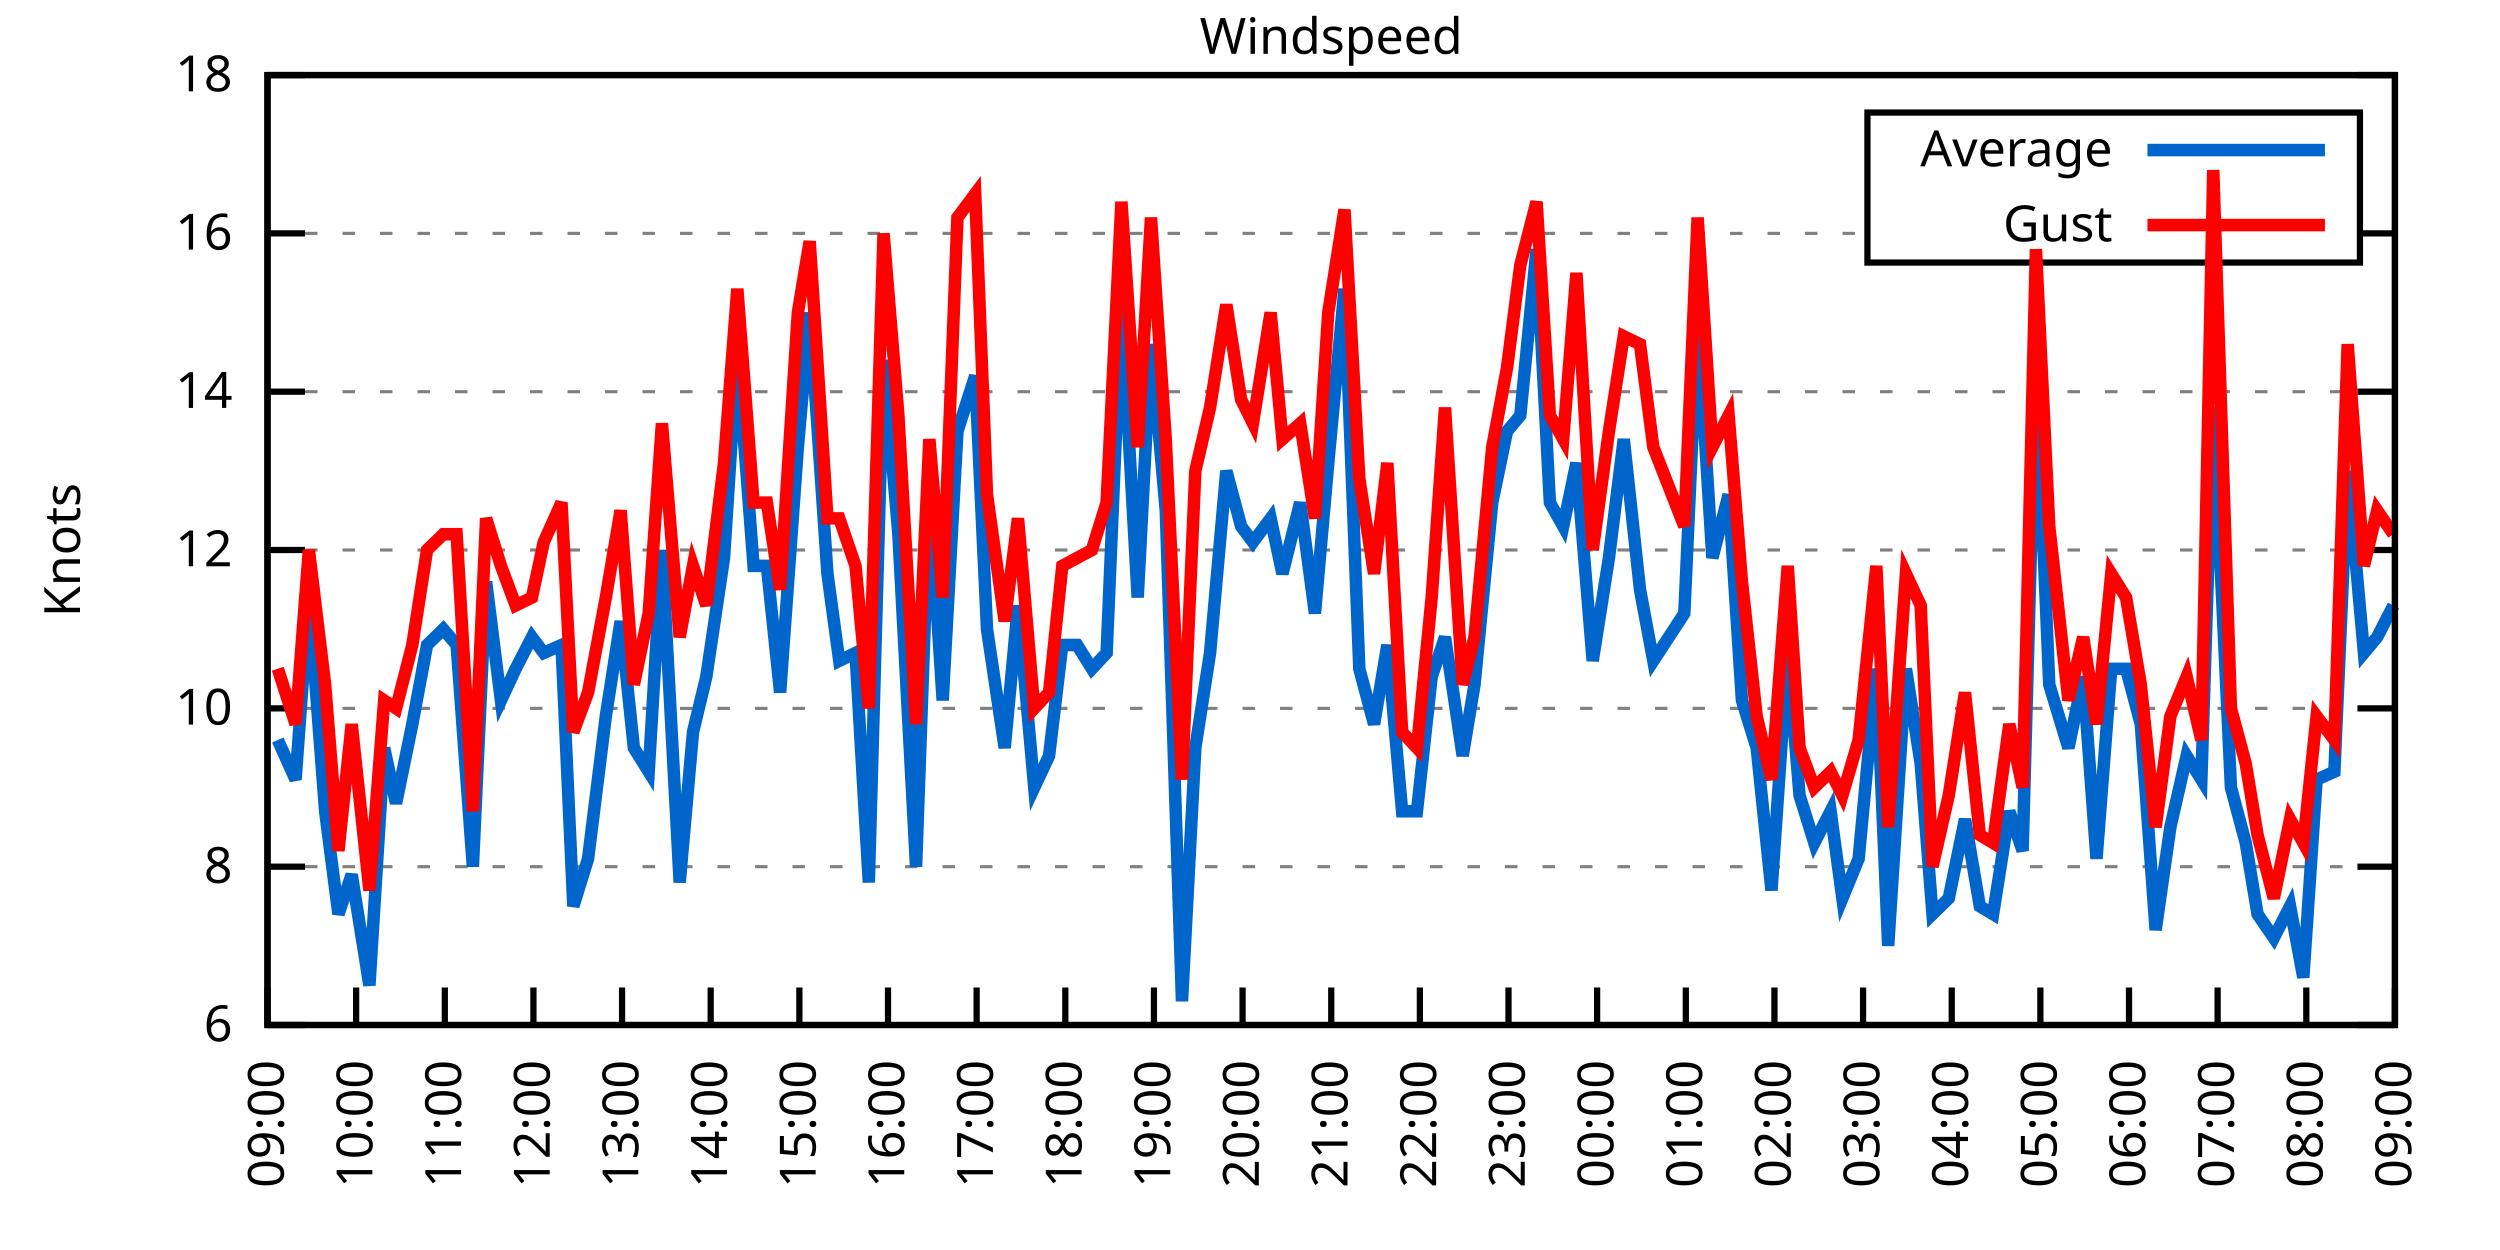
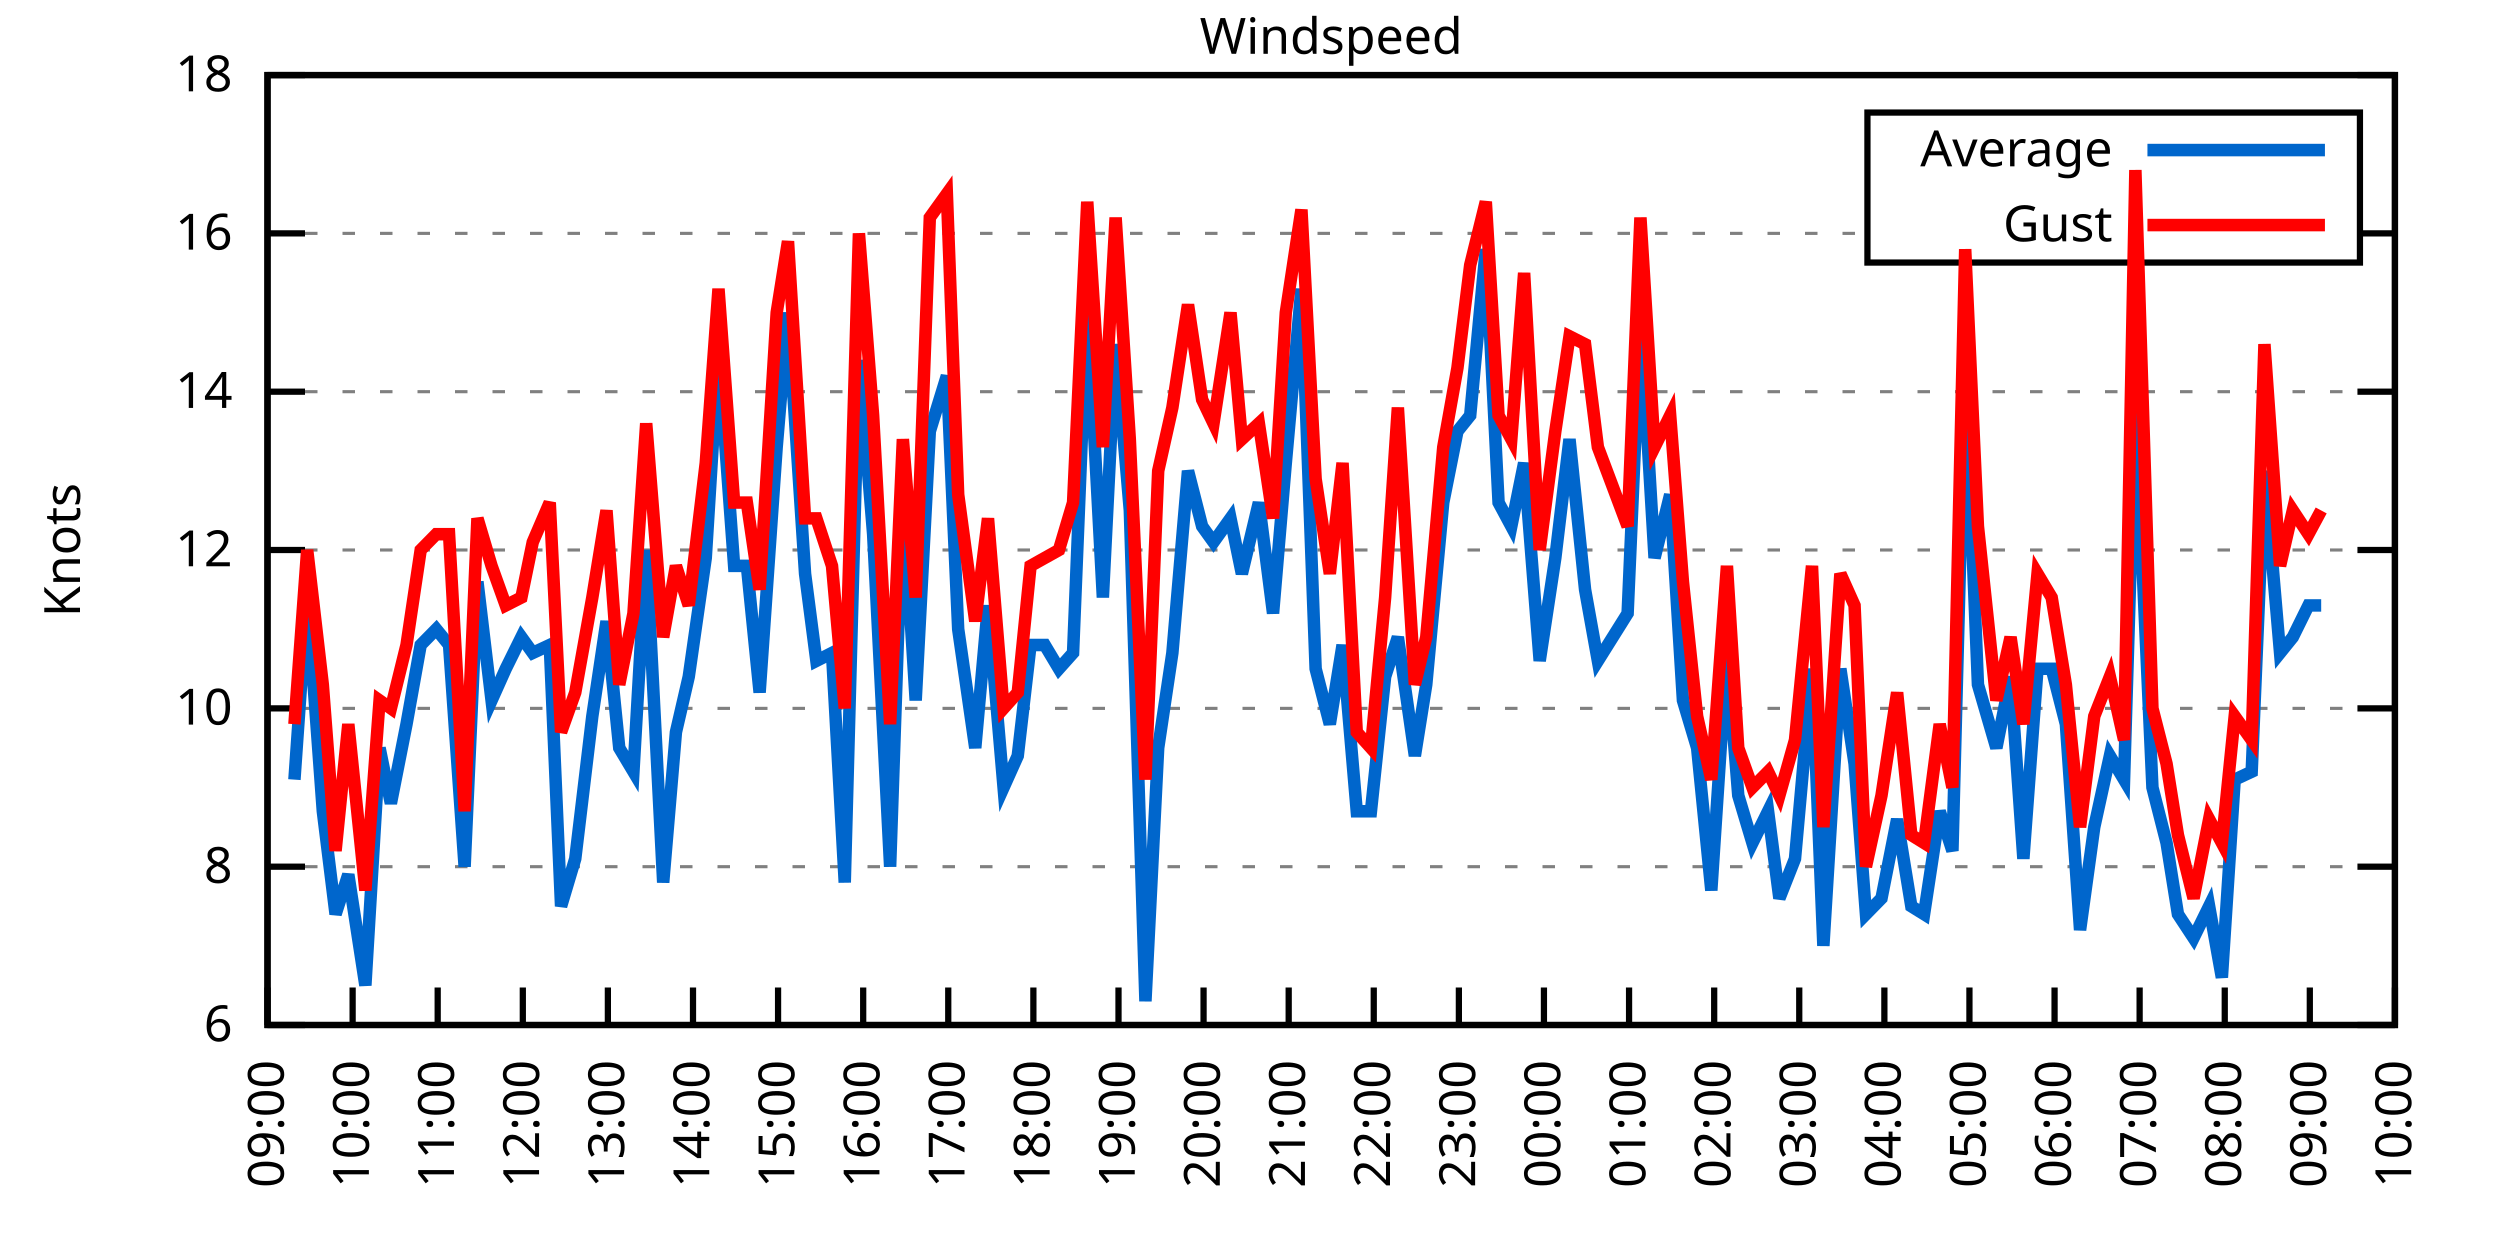
<svg xmlns="http://www.w3.org/2000/svg" xmlns:xlink="http://www.w3.org/1999/xlink" width="400" height="200" viewBox="0 0 400 200">
  <g id="gnuplot_canvas">
    <rect x="0" y="0" width="400" height="200" fill="none" />
    <defs>
      <circle id="gpDot" r="0.5" stroke-width="0.5" stroke="currentColor" />
      <path id="gpPt0" stroke-width="0.333" stroke="currentColor" d="M-1,0 h2 M0,-1 v2" />
      <path id="gpPt1" stroke-width="0.333" stroke="currentColor" d="M-1,-1 L1,1 M1,-1 L-1,1" />
      <path id="gpPt2" stroke-width="0.333" stroke="currentColor" d="M-1,0 L1,0 M0,-1 L0,1 M-1,-1 L1,1 M-1,1 L1,-1" />
      <rect id="gpPt3" stroke-width="0.333" stroke="currentColor" x="-1" y="-1" width="2" height="2" />
      <rect id="gpPt4" stroke-width="0.333" stroke="currentColor" fill="currentColor" x="-1" y="-1" width="2" height="2" />
      <circle id="gpPt5" stroke-width="0.333" stroke="currentColor" cx="0" cy="0" r="1" />
      <use xlink:href="#gpPt5" id="gpPt6" fill="currentColor" stroke="none" />
      <path id="gpPt7" stroke-width="0.333" stroke="currentColor" d="M0,-1.33 L-1.33,0.67 L1.33,0.67 z" />
      <use xlink:href="#gpPt7" id="gpPt8" fill="currentColor" stroke="none" />
      <use xlink:href="#gpPt7" id="gpPt9" stroke="currentColor" transform="rotate(180)" />
      <use xlink:href="#gpPt9" id="gpPt10" fill="currentColor" stroke="none" />
      <use xlink:href="#gpPt3" id="gpPt11" stroke="currentColor" transform="rotate(45)" />
      <use xlink:href="#gpPt11" id="gpPt12" fill="currentColor" stroke="none" />
      <path id="gpPt13" stroke-width="0.333" stroke="currentColor" d="M0,1.330 L1.265,0.411 L0.782,-1.067 L-0.782,-1.076 L-1.265,0.411 z" />
      <use xlink:href="#gpPt13" id="gpPt14" fill="currentColor" stroke="none" />
      <filter id="textbox" filterUnits="objectBoundingBox" x="0" y="0" height="1" width="1">
        <feFlood flood-color="white" flood-opacity="1" result="bgnd" />
        <feComposite in="SourceGraphic" in2="bgnd" operator="atop" />
      </filter>
      <filter id="greybox" filterUnits="objectBoundingBox" x="0" y="0" height="1" width="1">
        <feFlood flood-color="lightgrey" flood-opacity="1" result="grey" />
        <feComposite in="SourceGraphic" in2="grey" operator="atop" />
      </filter>
    </defs>
    <g fill="none" color="white" stroke="currentColor" stroke-width="1.00" stroke-linecap="butt" stroke-linejoin="miter">
</g>
    <g fill="none" color="black" stroke="currentColor" stroke-width="1.00" stroke-linecap="butt" stroke-linejoin="miter">
      <g stroke="none" shape-rendering="crispEdges">
        <polygon fill="rgb(255, 255, 255)" points="42.80,164.00 383.18,164.00 383.18,12.02 42.80,12.02 " />
      </g>
    </g>
    <g fill="none" color="black" stroke="currentColor" stroke-width="1.00" stroke-linecap="butt" stroke-linejoin="miter">
</g>
    <g fill="none" color="black" stroke="black" stroke-width="0.50" stroke-linecap="butt" stroke-linejoin="miter">
</g>
    <g fill="none" color="gray" stroke="currentColor" stroke-width="0.50" stroke-linecap="butt" stroke-linejoin="miter">
      <path stroke="gray" stroke-dasharray="2,4" class="gridline" d="M42.80,164.00 L383.19,164.00  " />
    </g>
    <g fill="none" color="gray" stroke="gray" stroke-width="1.00" stroke-linecap="butt" stroke-linejoin="miter">
</g>
    <g fill="none" color="black" stroke="currentColor" stroke-width="1.00" stroke-linecap="butt" stroke-linejoin="miter">
      <path stroke="black" d="M42.80,164.00 L48.80,164.00 M383.19,164.00 L377.19,164.00  " />
      <g transform="translate(37.20,166.60)" stroke="none" fill="black" font-family="Sans" font-size="8.00" text-anchor="end">
        <text>
          <tspan font-family="Sans"> 6</tspan>
        </text>
      </g>
    </g>
    <g fill="none" color="black" stroke="currentColor" stroke-width="1.00" stroke-linecap="butt" stroke-linejoin="miter">
</g>
    <g fill="none" color="black" stroke="black" stroke-width="0.50" stroke-linecap="butt" stroke-linejoin="miter">
</g>
    <g fill="none" color="gray" stroke="currentColor" stroke-width="0.50" stroke-linecap="butt" stroke-linejoin="miter">
      <path stroke="gray" stroke-dasharray="2,4" class="gridline" d="M42.80,138.67 L383.19,138.67  " />
    </g>
    <g fill="none" color="gray" stroke="gray" stroke-width="1.00" stroke-linecap="butt" stroke-linejoin="miter">
</g>
    <g fill="none" color="black" stroke="currentColor" stroke-width="1.00" stroke-linecap="butt" stroke-linejoin="miter">
      <path stroke="black" d="M42.80,138.67 L48.80,138.67 M383.19,138.67 L377.19,138.67  " />
      <g transform="translate(37.20,141.27)" stroke="none" fill="black" font-family="Sans" font-size="8.00" text-anchor="end">
        <text>
          <tspan font-family="Sans"> 8</tspan>
        </text>
      </g>
    </g>
    <g fill="none" color="black" stroke="currentColor" stroke-width="1.00" stroke-linecap="butt" stroke-linejoin="miter">
</g>
    <g fill="none" color="black" stroke="black" stroke-width="0.50" stroke-linecap="butt" stroke-linejoin="miter">
</g>
    <g fill="none" color="gray" stroke="currentColor" stroke-width="0.50" stroke-linecap="butt" stroke-linejoin="miter">
      <path stroke="gray" stroke-dasharray="2,4" class="gridline" d="M42.80,113.34 L383.19,113.34  " />
    </g>
    <g fill="none" color="gray" stroke="gray" stroke-width="1.00" stroke-linecap="butt" stroke-linejoin="miter">
</g>
    <g fill="none" color="black" stroke="currentColor" stroke-width="1.00" stroke-linecap="butt" stroke-linejoin="miter">
      <path stroke="black" d="M42.80,113.34 L48.80,113.34 M383.19,113.34 L377.19,113.34  " />
      <g transform="translate(37.20,115.94)" stroke="none" fill="black" font-family="Sans" font-size="8.00" text-anchor="end">
        <text>
          <tspan font-family="Sans"> 10</tspan>
        </text>
      </g>
    </g>
    <g fill="none" color="black" stroke="currentColor" stroke-width="1.00" stroke-linecap="butt" stroke-linejoin="miter">
</g>
    <g fill="none" color="black" stroke="black" stroke-width="0.50" stroke-linecap="butt" stroke-linejoin="miter">
</g>
    <g fill="none" color="gray" stroke="currentColor" stroke-width="0.50" stroke-linecap="butt" stroke-linejoin="miter">
      <path stroke="gray" stroke-dasharray="2,4" class="gridline" d="M42.80,88.00 L383.19,88.00  " />
    </g>
    <g fill="none" color="gray" stroke="gray" stroke-width="1.00" stroke-linecap="butt" stroke-linejoin="miter">
</g>
    <g fill="none" color="black" stroke="currentColor" stroke-width="1.00" stroke-linecap="butt" stroke-linejoin="miter">
      <path stroke="black" d="M42.80,88.00 L48.80,88.00 M383.19,88.00 L377.19,88.00  " />
      <g transform="translate(37.20,90.60)" stroke="none" fill="black" font-family="Sans" font-size="8.00" text-anchor="end">
        <text>
          <tspan font-family="Sans"> 12</tspan>
        </text>
      </g>
    </g>
    <g fill="none" color="black" stroke="currentColor" stroke-width="1.00" stroke-linecap="butt" stroke-linejoin="miter">
</g>
    <g fill="none" color="black" stroke="black" stroke-width="0.50" stroke-linecap="butt" stroke-linejoin="miter">
</g>
    <g fill="none" color="gray" stroke="currentColor" stroke-width="0.50" stroke-linecap="butt" stroke-linejoin="miter">
      <path stroke="gray" stroke-dasharray="2,4" class="gridline" d="M42.80,62.67 L383.19,62.67  " />
    </g>
    <g fill="none" color="gray" stroke="gray" stroke-width="1.00" stroke-linecap="butt" stroke-linejoin="miter">
</g>
    <g fill="none" color="black" stroke="currentColor" stroke-width="1.00" stroke-linecap="butt" stroke-linejoin="miter">
      <path stroke="black" d="M42.80,62.67 L48.80,62.67 M383.19,62.67 L377.19,62.67  " />
      <g transform="translate(37.20,65.27)" stroke="none" fill="black" font-family="Sans" font-size="8.00" text-anchor="end">
        <text>
          <tspan font-family="Sans"> 14</tspan>
        </text>
      </g>
    </g>
    <g fill="none" color="black" stroke="currentColor" stroke-width="1.00" stroke-linecap="butt" stroke-linejoin="miter">
</g>
    <g fill="none" color="black" stroke="black" stroke-width="0.50" stroke-linecap="butt" stroke-linejoin="miter">
</g>
    <g fill="none" color="gray" stroke="currentColor" stroke-width="0.50" stroke-linecap="butt" stroke-linejoin="miter">
      <path stroke="gray" stroke-dasharray="2,4" class="gridline" d="M42.80,37.34 L298.79,37.34 M377.59,37.34 L383.19,37.34  " />
    </g>
    <g fill="none" color="gray" stroke="gray" stroke-width="1.00" stroke-linecap="butt" stroke-linejoin="miter">
</g>
    <g fill="none" color="black" stroke="currentColor" stroke-width="1.00" stroke-linecap="butt" stroke-linejoin="miter">
      <path stroke="black" d="M42.80,37.34 L48.80,37.34 M383.19,37.34 L377.19,37.34  " />
      <g transform="translate(37.20,39.94)" stroke="none" fill="black" font-family="Sans" font-size="8.00" text-anchor="end">
        <text>
          <tspan font-family="Sans"> 16</tspan>
        </text>
      </g>
    </g>
    <g fill="none" color="black" stroke="currentColor" stroke-width="1.00" stroke-linecap="butt" stroke-linejoin="miter">
</g>
    <g fill="none" color="black" stroke="black" stroke-width="0.50" stroke-linecap="butt" stroke-linejoin="miter">
</g>
    <g fill="none" color="gray" stroke="currentColor" stroke-width="0.50" stroke-linecap="butt" stroke-linejoin="miter">
      <path stroke="gray" stroke-dasharray="2,4" class="gridline" d="M42.80,12.01 L383.19,12.01  " />
    </g>
    <g fill="none" color="gray" stroke="gray" stroke-width="1.00" stroke-linecap="butt" stroke-linejoin="miter">
</g>
    <g fill="none" color="black" stroke="currentColor" stroke-width="1.00" stroke-linecap="butt" stroke-linejoin="miter">
      <path stroke="black" d="M42.80,12.01 L48.80,12.01 M383.19,12.01 L377.19,12.01  " />
      <g transform="translate(37.20,14.61)" stroke="none" fill="black" font-family="Sans" font-size="8.00" text-anchor="end">
        <text>
          <tspan font-family="Sans"> 18</tspan>
        </text>
      </g>
    </g>
    <g fill="none" color="black" stroke="currentColor" stroke-width="1.00" stroke-linecap="butt" stroke-linejoin="miter">
      <path stroke="black" d="M42.80,164.00 L42.80,158.00  " />
      <g transform="translate(45.40,169.60) rotate(270.00)" stroke="none" fill="black" font-family="Sans" font-size="8.00" text-anchor="end">
        <text>
          <tspan font-family="Sans">09:00</tspan>
        </text>
      </g>
    </g>
    <g fill="none" color="black" stroke="currentColor" stroke-width="1.00" stroke-linecap="butt" stroke-linejoin="miter">
-       <path stroke="black" d="M56.98,164.00 L56.98,158.00  " />
-       <g transform="translate(59.58,169.60) rotate(270.00)" stroke="none" fill="black" font-family="Sans" font-size="8.00" text-anchor="end">
+       <path stroke="black" d="M56.42,164.00 L56.42,158.00  " />
+       <g transform="translate(59.02,169.60) rotate(270.00)" stroke="none" fill="black" font-family="Sans" font-size="8.00" text-anchor="end">
        <text>
          <tspan font-family="Sans">10:00</tspan>
        </text>
      </g>
    </g>
    <g fill="none" color="black" stroke="currentColor" stroke-width="1.00" stroke-linecap="butt" stroke-linejoin="miter">
-       <path stroke="black" d="M71.17,164.00 L71.17,158.00  " />
-       <g transform="translate(73.77,169.60) rotate(270.00)" stroke="none" fill="black" font-family="Sans" font-size="8.00" text-anchor="end">
+       <path stroke="black" d="M70.03,164.00 L70.03,158.00  " />
+       <g transform="translate(72.63,169.60) rotate(270.00)" stroke="none" fill="black" font-family="Sans" font-size="8.00" text-anchor="end">
        <text>
          <tspan font-family="Sans">11:00</tspan>
        </text>
      </g>
    </g>
    <g fill="none" color="black" stroke="currentColor" stroke-width="1.00" stroke-linecap="butt" stroke-linejoin="miter">
-       <path stroke="black" d="M85.35,164.00 L85.35,158.00  " />
-       <g transform="translate(87.95,169.60) rotate(270.00)" stroke="none" fill="black" font-family="Sans" font-size="8.00" text-anchor="end">
+       <path stroke="black" d="M83.65,164.00 L83.65,158.00  " />
+       <g transform="translate(86.25,169.60) rotate(270.00)" stroke="none" fill="black" font-family="Sans" font-size="8.00" text-anchor="end">
        <text>
          <tspan font-family="Sans">12:00</tspan>
        </text>
      </g>
    </g>
    <g fill="none" color="black" stroke="currentColor" stroke-width="1.00" stroke-linecap="butt" stroke-linejoin="miter">
-       <path stroke="black" d="M99.53,164.00 L99.53,158.00  " />
-       <g transform="translate(102.13,169.60) rotate(270.00)" stroke="none" fill="black" font-family="Sans" font-size="8.00" text-anchor="end">
+       <path stroke="black" d="M97.26,164.00 L97.26,158.00  " />
+       <g transform="translate(99.86,169.60) rotate(270.00)" stroke="none" fill="black" font-family="Sans" font-size="8.00" text-anchor="end">
        <text>
          <tspan font-family="Sans">13:00</tspan>
        </text>
      </g>
    </g>
    <g fill="none" color="black" stroke="currentColor" stroke-width="1.00" stroke-linecap="butt" stroke-linejoin="miter">
-       <path stroke="black" d="M113.71,164.00 L113.71,158.00  " />
-       <g transform="translate(116.31,169.60) rotate(270.00)" stroke="none" fill="black" font-family="Sans" font-size="8.00" text-anchor="end">
+       <path stroke="black" d="M110.88,164.00 L110.88,158.00  " />
+       <g transform="translate(113.48,169.60) rotate(270.00)" stroke="none" fill="black" font-family="Sans" font-size="8.00" text-anchor="end">
        <text>
          <tspan font-family="Sans">14:00</tspan>
        </text>
      </g>
    </g>
    <g fill="none" color="black" stroke="currentColor" stroke-width="1.00" stroke-linecap="butt" stroke-linejoin="miter">
-       <path stroke="black" d="M127.90,164.00 L127.90,158.00  " />
-       <g transform="translate(130.50,169.60) rotate(270.00)" stroke="none" fill="black" font-family="Sans" font-size="8.00" text-anchor="end">
+       <path stroke="black" d="M124.49,164.00 L124.49,158.00  " />
+       <g transform="translate(127.09,169.60) rotate(270.00)" stroke="none" fill="black" font-family="Sans" font-size="8.00" text-anchor="end">
        <text>
          <tspan font-family="Sans">15:00</tspan>
        </text>
      </g>
    </g>
    <g fill="none" color="black" stroke="currentColor" stroke-width="1.00" stroke-linecap="butt" stroke-linejoin="miter">
-       <path stroke="black" d="M142.08,164.00 L142.08,158.00  " />
-       <g transform="translate(144.68,169.60) rotate(270.00)" stroke="none" fill="black" font-family="Sans" font-size="8.00" text-anchor="end">
+       <path stroke="black" d="M138.11,164.00 L138.11,158.00  " />
+       <g transform="translate(140.71,169.60) rotate(270.00)" stroke="none" fill="black" font-family="Sans" font-size="8.00" text-anchor="end">
        <text>
          <tspan font-family="Sans">16:00</tspan>
        </text>
      </g>
    </g>
    <g fill="none" color="black" stroke="currentColor" stroke-width="1.00" stroke-linecap="butt" stroke-linejoin="miter">
-       <path stroke="black" d="M156.26,164.00 L156.26,158.00  " />
-       <g transform="translate(158.86,169.60) rotate(270.00)" stroke="none" fill="black" font-family="Sans" font-size="8.00" text-anchor="end">
+       <path stroke="black" d="M151.72,164.00 L151.72,158.00  " />
+       <g transform="translate(154.32,169.60) rotate(270.00)" stroke="none" fill="black" font-family="Sans" font-size="8.00" text-anchor="end">
        <text>
          <tspan font-family="Sans">17:00</tspan>
        </text>
      </g>
    </g>
    <g fill="none" color="black" stroke="currentColor" stroke-width="1.00" stroke-linecap="butt" stroke-linejoin="miter">
-       <path stroke="black" d="M170.45,164.00 L170.45,158.00  " />
-       <g transform="translate(173.05,169.60) rotate(270.00)" stroke="none" fill="black" font-family="Sans" font-size="8.00" text-anchor="end">
+       <path stroke="black" d="M165.34,164.00 L165.34,158.00  " />
+       <g transform="translate(167.94,169.60) rotate(270.00)" stroke="none" fill="black" font-family="Sans" font-size="8.00" text-anchor="end">
        <text>
          <tspan font-family="Sans">18:00</tspan>
        </text>
      </g>
    </g>
    <g fill="none" color="black" stroke="currentColor" stroke-width="1.00" stroke-linecap="butt" stroke-linejoin="miter">
-       <path stroke="black" d="M184.63,164.00 L184.63,158.00  " />
-       <g transform="translate(187.23,169.60) rotate(270.00)" stroke="none" fill="black" font-family="Sans" font-size="8.00" text-anchor="end">
+       <path stroke="black" d="M178.96,164.00 L178.96,158.00  " />
+       <g transform="translate(181.56,169.60) rotate(270.00)" stroke="none" fill="black" font-family="Sans" font-size="8.00" text-anchor="end">
        <text>
          <tspan font-family="Sans">19:00</tspan>
        </text>
      </g>
    </g>
    <g fill="none" color="black" stroke="currentColor" stroke-width="1.00" stroke-linecap="butt" stroke-linejoin="miter">
-       <path stroke="black" d="M198.81,164.00 L198.81,158.00  " />
-       <g transform="translate(201.41,169.60) rotate(270.00)" stroke="none" fill="black" font-family="Sans" font-size="8.00" text-anchor="end">
+       <path stroke="black" d="M192.57,164.00 L192.57,158.00  " />
+       <g transform="translate(195.17,169.60) rotate(270.00)" stroke="none" fill="black" font-family="Sans" font-size="8.00" text-anchor="end">
        <text>
          <tspan font-family="Sans">20:00</tspan>
        </text>
      </g>
    </g>
    <g fill="none" color="black" stroke="currentColor" stroke-width="1.00" stroke-linecap="butt" stroke-linejoin="miter">
-       <path stroke="black" d="M213.00,164.00 L213.00,158.00  " />
-       <g transform="translate(215.60,169.60) rotate(270.00)" stroke="none" fill="black" font-family="Sans" font-size="8.00" text-anchor="end">
+       <path stroke="black" d="M206.19,164.00 L206.19,158.00  " />
+       <g transform="translate(208.79,169.60) rotate(270.00)" stroke="none" fill="black" font-family="Sans" font-size="8.00" text-anchor="end">
        <text>
          <tspan font-family="Sans">21:00</tspan>
        </text>
      </g>
    </g>
    <g fill="none" color="black" stroke="currentColor" stroke-width="1.00" stroke-linecap="butt" stroke-linejoin="miter">
-       <path stroke="black" d="M227.18,164.00 L227.18,158.00  " />
-       <g transform="translate(229.78,169.60) rotate(270.00)" stroke="none" fill="black" font-family="Sans" font-size="8.00" text-anchor="end">
+       <path stroke="black" d="M219.80,164.00 L219.80,158.00  " />
+       <g transform="translate(222.40,169.60) rotate(270.00)" stroke="none" fill="black" font-family="Sans" font-size="8.00" text-anchor="end">
        <text>
          <tspan font-family="Sans">22:00</tspan>
        </text>
      </g>
    </g>
    <g fill="none" color="black" stroke="currentColor" stroke-width="1.00" stroke-linecap="butt" stroke-linejoin="miter">
-       <path stroke="black" d="M241.36,164.00 L241.36,158.00  " />
-       <g transform="translate(243.96,169.60) rotate(270.00)" stroke="none" fill="black" font-family="Sans" font-size="8.00" text-anchor="end">
+       <path stroke="black" d="M233.42,164.00 L233.42,158.00  " />
+       <g transform="translate(236.02,169.60) rotate(270.00)" stroke="none" fill="black" font-family="Sans" font-size="8.00" text-anchor="end">
        <text>
          <tspan font-family="Sans">23:00</tspan>
        </text>
      </g>
    </g>
    <g fill="none" color="black" stroke="currentColor" stroke-width="1.00" stroke-linecap="butt" stroke-linejoin="miter">
-       <path stroke="black" d="M255.54,164.00 L255.54,158.00  " />
-       <g transform="translate(258.14,169.60) rotate(270.00)" stroke="none" fill="black" font-family="Sans" font-size="8.00" text-anchor="end">
+       <path stroke="black" d="M247.03,164.00 L247.03,158.00  " />
+       <g transform="translate(249.63,169.60) rotate(270.00)" stroke="none" fill="black" font-family="Sans" font-size="8.00" text-anchor="end">
        <text>
          <tspan font-family="Sans">00:00</tspan>
        </text>
      </g>
    </g>
    <g fill="none" color="black" stroke="currentColor" stroke-width="1.00" stroke-linecap="butt" stroke-linejoin="miter">
-       <path stroke="black" d="M269.73,164.00 L269.73,158.00  " />
-       <g transform="translate(272.33,169.60) rotate(270.00)" stroke="none" fill="black" font-family="Sans" font-size="8.00" text-anchor="end">
+       <path stroke="black" d="M260.65,164.00 L260.65,158.00  " />
+       <g transform="translate(263.25,169.60) rotate(270.00)" stroke="none" fill="black" font-family="Sans" font-size="8.00" text-anchor="end">
        <text>
          <tspan font-family="Sans">01:00</tspan>
        </text>
      </g>
    </g>
    <g fill="none" color="black" stroke="currentColor" stroke-width="1.00" stroke-linecap="butt" stroke-linejoin="miter">
-       <path stroke="black" d="M283.91,164.00 L283.91,158.00  " />
-       <g transform="translate(286.51,169.60) rotate(270.00)" stroke="none" fill="black" font-family="Sans" font-size="8.00" text-anchor="end">
+       <path stroke="black" d="M274.27,164.00 L274.27,158.00  " />
+       <g transform="translate(276.87,169.60) rotate(270.00)" stroke="none" fill="black" font-family="Sans" font-size="8.00" text-anchor="end">
        <text>
          <tspan font-family="Sans">02:00</tspan>
        </text>
      </g>
    </g>
    <g fill="none" color="black" stroke="currentColor" stroke-width="1.00" stroke-linecap="butt" stroke-linejoin="miter">
-       <path stroke="black" d="M298.09,164.00 L298.09,158.00  " />
-       <g transform="translate(300.69,169.60) rotate(270.00)" stroke="none" fill="black" font-family="Sans" font-size="8.00" text-anchor="end">
+       <path stroke="black" d="M287.88,164.00 L287.88,158.00  " />
+       <g transform="translate(290.48,169.60) rotate(270.00)" stroke="none" fill="black" font-family="Sans" font-size="8.00" text-anchor="end">
        <text>
          <tspan font-family="Sans">03:00</tspan>
        </text>
      </g>
    </g>
    <g fill="none" color="black" stroke="currentColor" stroke-width="1.00" stroke-linecap="butt" stroke-linejoin="miter">
-       <path stroke="black" d="M312.28,164.00 L312.28,158.00  " />
-       <g transform="translate(314.88,169.60) rotate(270.00)" stroke="none" fill="black" font-family="Sans" font-size="8.00" text-anchor="end">
+       <path stroke="black" d="M301.50,164.00 L301.50,158.00  " />
+       <g transform="translate(304.10,169.60) rotate(270.00)" stroke="none" fill="black" font-family="Sans" font-size="8.00" text-anchor="end">
        <text>
          <tspan font-family="Sans">04:00</tspan>
        </text>
      </g>
    </g>
    <g fill="none" color="black" stroke="currentColor" stroke-width="1.00" stroke-linecap="butt" stroke-linejoin="miter">
-       <path stroke="black" d="M326.46,164.00 L326.46,158.00  " />
-       <g transform="translate(329.06,169.60) rotate(270.00)" stroke="none" fill="black" font-family="Sans" font-size="8.00" text-anchor="end">
+       <path stroke="black" d="M315.11,164.00 L315.11,158.00  " />
+       <g transform="translate(317.71,169.60) rotate(270.00)" stroke="none" fill="black" font-family="Sans" font-size="8.00" text-anchor="end">
        <text>
          <tspan font-family="Sans">05:00</tspan>
        </text>
      </g>
    </g>
    <g fill="none" color="black" stroke="currentColor" stroke-width="1.00" stroke-linecap="butt" stroke-linejoin="miter">
-       <path stroke="black" d="M340.64,164.00 L340.64,158.00  " />
-       <g transform="translate(343.24,169.60) rotate(270.00)" stroke="none" fill="black" font-family="Sans" font-size="8.00" text-anchor="end">
+       <path stroke="black" d="M328.73,164.00 L328.73,158.00  " />
+       <g transform="translate(331.33,169.60) rotate(270.00)" stroke="none" fill="black" font-family="Sans" font-size="8.00" text-anchor="end">
        <text>
          <tspan font-family="Sans">06:00</tspan>
        </text>
      </g>
    </g>
    <g fill="none" color="black" stroke="currentColor" stroke-width="1.00" stroke-linecap="butt" stroke-linejoin="miter">
-       <path stroke="black" d="M354.82,164.00 L354.82,158.00  " />
-       <g transform="translate(357.42,169.60) rotate(270.00)" stroke="none" fill="black" font-family="Sans" font-size="8.00" text-anchor="end">
+       <path stroke="black" d="M342.34,164.00 L342.34,158.00  " />
+       <g transform="translate(344.94,169.60) rotate(270.00)" stroke="none" fill="black" font-family="Sans" font-size="8.00" text-anchor="end">
        <text>
          <tspan font-family="Sans">07:00</tspan>
        </text>
      </g>
    </g>
    <g fill="none" color="black" stroke="currentColor" stroke-width="1.00" stroke-linecap="butt" stroke-linejoin="miter">
-       <path stroke="black" d="M369.01,164.00 L369.01,158.00  " />
-       <g transform="translate(371.61,169.60) rotate(270.00)" stroke="none" fill="black" font-family="Sans" font-size="8.00" text-anchor="end">
+       <path stroke="black" d="M355.96,164.00 L355.96,158.00  " />
+       <g transform="translate(358.56,169.60) rotate(270.00)" stroke="none" fill="black" font-family="Sans" font-size="8.00" text-anchor="end">
        <text>
          <tspan font-family="Sans">08:00</tspan>
+         </text>
+       </g>
+     </g>
+     <g fill="none" color="black" stroke="currentColor" stroke-width="1.00" stroke-linecap="butt" stroke-linejoin="miter">
+       <path stroke="black" d="M369.57,164.00 L369.57,158.00  " />
+       <g transform="translate(372.17,169.60) rotate(270.00)" stroke="none" fill="black" font-family="Sans" font-size="8.00" text-anchor="end">
+         <text>
+           <tspan font-family="Sans">09:00</tspan>
        </text>
      </g>
    </g>
    <g fill="none" color="black" stroke="currentColor" stroke-width="1.00" stroke-linecap="butt" stroke-linejoin="miter">
      <path stroke="black" d="M383.19,164.00 L383.19,158.00  " />
      <g transform="translate(385.79,169.60) rotate(270.00)" stroke="none" fill="black" font-family="Sans" font-size="8.00" text-anchor="end">
        <text>
-           <tspan font-family="Sans">09:00</tspan>
+           <tspan font-family="Sans">10:00</tspan>
        </text>
      </g>
    </g>
    <g fill="none" color="black" stroke="currentColor" stroke-width="1.00" stroke-linecap="butt" stroke-linejoin="miter">
</g>
    <g fill="none" color="black" stroke="currentColor" stroke-width="1.00" stroke-linecap="butt" stroke-linejoin="miter">
      <path stroke="black" d="M42.80,12.01 L42.80,164.00 L383.19,164.00 L383.19,12.01 L42.80,12.01 Z  " />
    </g>
    <g fill="none" color="black" stroke="currentColor" stroke-width="1.00" stroke-linecap="butt" stroke-linejoin="miter">
</g>
    <g fill="none" color="black" stroke="currentColor" stroke-width="1.00" stroke-linecap="butt" stroke-linejoin="miter">
      <path stroke="black" d="M298.79,42.01 L298.79,18.01 L377.59,18.01 L377.59,42.01 L298.79,42.01 Z  " />
    </g>
    <g id="Windspeed_plot_1">
      <g fill="none" color="white" stroke="black" stroke-width="2.00" stroke-linecap="butt" stroke-linejoin="miter">
</g>
      <g fill="none" color="black" stroke="currentColor" stroke-width="2.00" stroke-linecap="butt" stroke-linejoin="miter">
        <g transform="translate(337.99,26.61)" stroke="none" fill="black" font-family="Sans" font-size="8.00" text-anchor="end">
          <text>
            <tspan font-family="Sans">Average</tspan>
          </text>
        </g>
      </g>
      <g fill="none" color="black" stroke="currentColor" stroke-width="2.00" stroke-linecap="butt" stroke-linejoin="miter">
-         <path stroke="rgb(  0, 102, 204)" d="M343.59,24.01 L371.99,24.01 M44.45,118.40 L47.29,124.74 L49.42,95.60 L52.02,129.80 L54.15,146.27 L56.27,139.93   L59.11,157.67 L61.47,119.67 L63.37,128.54 L65.97,115.87 L68.33,103.20 L70.93,100.67 L73.06,103.20 L75.66,138.67   L77.78,93.07 L80.15,112.07 L82.51,107.00 L85.11,101.94 L87.00,104.47 L89.84,103.20 L91.73,145.00 L94.09,137.40   L96.93,114.60 L99.30,99.40 L101.42,119.67 L103.79,123.47 L105.91,88.00 L108.75,141.20 L110.88,117.14 L113.01,108.27   L115.84,89.27 L117.97,56.34 L120.57,90.54 L122.70,90.54 L124.82,110.80 L127.66,71.54 L129.55,50.01 L132.39,91.80   L134.28,105.74 L136.88,104.47 L139.01,141.20 L141.37,57.61 L143.74,85.47 L146.57,138.67 L148.70,79.14 L150.83,112.07   L153.19,69.01 L156.03,60.14 L157.92,100.67 L160.75,119.67 L162.88,96.87 L165.48,126.00 L167.85,120.94 L169.97,103.20   L172.34,103.20 L174.70,107.00 L177.06,104.47 L179.43,48.74 L182.03,95.60 L184.16,55.07 L186.52,81.67 L189.12,160.20   L191.25,119.67 L193.61,104.47 L196.21,75.34 L198.58,84.21 L200.47,86.74 L203.30,82.94 L205.19,91.80 L208.03,80.41   L210.39,98.14 L212.52,74.07 L215.12,46.21 L217.49,107.00 L219.85,115.87 L221.98,103.20 L224.34,129.80 L226.71,129.80   L229.07,108.27 L231.20,101.94 L234.03,120.94 L235.92,109.54 L238.76,80.41 L241.12,69.01 L243.25,66.47 L245.85,39.87   L247.98,80.41 L250.11,84.21 L252.23,74.07 L254.83,105.74 L257.43,89.27 L259.80,70.27 L262.40,94.34 L264.53,105.74   L269.49,98.14 L271.62,51.27 L273.98,89.27 L276.58,79.14 L278.71,112.07 L281.07,119.67 L283.44,142.47 L286.04,104.47   L287.93,127.27 L290.29,134.87 L292.89,129.80 L294.78,143.73 L297.38,137.40 L300.22,107.00 L302.11,151.33 L304.95,107.00   L307.31,122.20 L309.20,146.27 L311.80,143.73 L314.40,131.07 L316.77,145.00 L318.89,146.27 L321.49,129.80 L323.62,136.14   L325.75,58.87 L327.88,109.54 L330.95,119.67 L333.31,108.27 L335.44,137.40 L337.80,107.00 L340.17,107.00 L342.53,115.87   L344.90,148.80 L347.26,132.34 L349.86,120.94 L352.22,124.74 L354.12,65.21 L356.95,126.00 L359.32,134.87 L361.21,146.27   L363.81,150.07 L366.41,145.00 L368.53,156.40 L370.66,124.74 L373.50,123.47 L375.63,75.34 L378.23,104.47 L380.35,101.94   L382.95,96.87  " />
+         <path stroke="rgb(  0, 102, 204)" d="M343.59,24.01 L371.99,24.01 M47.11,124.74 L49.15,95.60 L51.65,129.80 L53.69,146.27 L55.73,139.93 L58.46,157.67   L60.73,119.67 L62.54,128.54 L65.04,115.87 L67.31,103.20 L69.80,100.67 L71.85,103.20 L74.34,138.67 L76.39,93.07   L78.65,112.07 L80.92,107.00 L83.42,101.94 L85.24,104.47 L87.96,103.20 L89.77,145.00 L92.04,137.40 L94.77,114.60   L97.04,99.40 L99.08,119.67 L101.35,123.47 L103.39,88.00 L106.11,141.20 L108.15,117.14 L110.20,108.27 L112.92,89.27   L114.96,56.34 L117.46,90.54 L119.50,90.54 L121.54,110.80 L124.27,71.54 L126.08,50.01 L128.81,91.80 L130.62,105.74   L133.12,104.47 L135.16,141.20 L137.43,57.61 L139.70,85.47 L142.42,138.67 L144.46,79.14 L146.51,112.07 L148.77,69.01   L151.50,60.14 L153.31,100.67 L156.04,119.67 L158.08,96.87 L160.57,126.00 L162.84,120.94 L164.89,103.20 L167.16,103.20   L169.43,107.00 L171.69,104.47 L173.96,48.74 L176.46,95.60 L178.50,55.07 L180.77,81.67 L183.27,160.20 L185.31,119.67   L187.58,104.47 L190.08,75.34 L192.34,84.21 L194.16,86.74 L196.88,82.94 L198.70,91.80 L201.42,80.41 L203.69,98.14   L205.73,74.07 L208.23,46.21 L210.50,107.00 L212.77,115.87 L214.81,103.20 L217.08,129.80 L219.35,129.80 L221.62,108.27   L223.66,101.94 L226.38,120.94 L228.20,109.54 L230.92,80.41 L233.19,69.01 L235.23,66.47 L237.73,39.87 L239.77,80.41   L241.81,84.21 L243.86,74.07 L246.35,105.74 L248.85,89.27 L251.12,70.27 L253.61,94.34 L255.66,105.74 L260.42,98.14   L262.47,51.27 L264.73,89.27 L267.23,79.14 L269.27,112.07 L271.54,119.67 L273.81,142.47 L276.31,104.47 L278.12,127.27   L280.39,134.87 L282.89,129.80 L284.70,143.73 L287.20,137.40 L289.92,107.00 L291.74,151.33 L294.46,107.00 L296.73,122.20   L298.55,146.27 L301.04,143.73 L303.54,131.07 L305.81,145.00 L307.85,146.27 L310.35,129.80 L312.39,136.14 L314.43,58.87   L316.47,109.54 L319.42,119.67 L321.69,108.27 L323.74,137.40 L326.00,107.00 L328.27,107.00 L330.54,115.87 L332.81,148.80   L335.08,132.34 L337.58,120.94 L339.85,124.74 L341.66,65.21 L344.39,126.00 L346.65,134.87 L348.47,146.27 L350.97,150.07   L353.46,145.00 L355.50,156.40 L357.55,124.74 L360.27,123.47 L362.31,75.34 L364.81,104.47 L366.85,101.94 L369.35,96.87   L371.39,96.87  " />
      </g>
    </g>
    <g id="Windspeed_plot_2">
      <g fill="none" color="black" stroke="currentColor" stroke-width="2.00" stroke-linecap="butt" stroke-linejoin="miter">
        <g transform="translate(337.99,38.61)" stroke="none" fill="black" font-family="Sans" font-size="8.00" text-anchor="end">
          <text>
            <tspan font-family="Sans">Gust</tspan>
          </text>
        </g>
      </g>
      <g fill="none" color="black" stroke="currentColor" stroke-width="2.00" stroke-linecap="butt" stroke-linejoin="miter">
-         <path stroke="rgb(255,   0,   0)" d="M343.59,36.01 L371.99,36.01 M44.45,107.00 L47.29,115.87 L49.42,88.00 L52.02,109.54 L54.15,136.14 L56.27,115.87   L59.11,142.47 L61.47,112.07 L63.37,113.34 L65.97,103.20 L68.33,88.00 L70.93,85.47 L73.06,85.47 L75.66,129.80   L77.78,82.94 L80.15,90.54 L82.51,96.87 L85.11,95.60 L87.00,86.74 L89.84,80.41 L91.73,117.14 L94.09,110.80   L96.93,95.60 L99.30,81.67 L101.42,109.54 L103.79,98.14 L105.91,67.74 L108.75,101.94 L110.88,90.54 L113.01,96.87   L115.84,74.07 L117.97,46.21 L120.57,80.41 L122.70,80.41 L124.82,94.34 L127.66,50.01 L129.55,38.61 L132.39,82.94   L134.28,82.94 L136.88,90.54 L139.01,113.34 L141.37,37.34 L143.74,66.47 L146.57,115.87 L148.70,70.27 L150.83,95.60   L153.19,34.81 L156.03,31.01 L157.92,79.14 L160.75,99.40 L162.88,82.94 L165.48,113.34 L167.85,110.80 L169.97,90.54   L172.34,89.27 L174.70,88.00 L177.06,80.41 L179.43,32.28 L182.03,71.54 L184.16,34.81 L186.52,70.27 L189.12,124.74   L191.25,75.34 L193.61,65.21 L196.21,48.74 L198.58,63.94 L200.47,67.74 L203.30,50.01 L205.19,70.27 L208.03,67.74   L210.39,82.94 L212.52,50.01 L215.12,33.54 L217.49,76.61 L219.85,91.80 L221.98,74.07 L224.34,117.14 L226.71,119.67   L229.07,95.60 L231.20,65.21 L234.03,109.54 L235.92,101.94 L238.76,71.54 L241.12,58.87 L243.25,42.41 L245.85,32.28   L247.98,66.47 L250.11,70.27 L252.23,43.67 L254.83,88.00 L257.43,69.01 L259.80,53.81 L262.40,55.07 L264.53,71.54   L269.49,84.21 L271.62,34.81 L273.98,71.54 L276.58,66.47 L278.71,93.07 L281.07,114.60 L283.44,124.74 L286.04,90.54   L287.93,119.67 L290.29,126.00 L292.89,123.47 L294.78,127.27 L297.38,118.40 L300.22,90.54 L302.11,132.34 L304.95,91.80   L307.31,96.87 L309.20,138.67 L311.80,127.27 L314.40,110.80 L316.77,133.60 L318.89,134.87 L321.49,115.87 L323.62,126.00   L325.75,39.87 L327.88,84.21 L330.95,112.07 L333.31,101.94 L335.44,115.87 L337.80,91.80 L340.17,95.60 L342.53,109.54   L344.90,132.34 L347.26,114.60 L349.86,108.27 L352.22,118.40 L354.12,27.21 L356.95,113.34 L359.32,122.20 L361.21,133.60   L363.81,143.73 L366.41,131.07 L368.53,134.87 L370.66,114.60 L373.50,118.40 L375.63,55.07 L378.23,90.54 L380.35,81.67   L382.95,85.47  " />
+         <path stroke="rgb(255,   0,   0)" d="M343.59,36.01 L371.99,36.01 M47.11,115.87 L49.15,88.00 L51.65,109.54 L53.69,136.14 L55.73,115.87 L58.46,142.47   L60.73,112.07 L62.54,113.34 L65.04,103.20 L67.31,88.00 L69.80,85.47 L71.85,85.47 L74.34,129.80 L76.39,82.94   L78.65,90.54 L80.92,96.87 L83.42,95.60 L85.24,86.74 L87.96,80.41 L89.77,117.14 L92.04,110.80 L94.77,95.60   L97.04,81.67 L99.08,109.54 L101.35,98.14 L103.39,67.74 L106.11,101.94 L108.15,90.54 L110.20,96.87 L112.92,74.07   L114.96,46.21 L117.46,80.41 L119.50,80.41 L121.54,94.34 L124.27,50.01 L126.08,38.61 L128.81,82.94 L130.62,82.94   L133.12,90.54 L135.16,113.34 L137.43,37.34 L139.70,66.47 L142.42,115.87 L144.46,70.27 L146.51,95.60 L148.77,34.81   L151.50,31.01 L153.31,79.14 L156.04,99.40 L158.08,82.94 L160.57,113.34 L162.84,110.80 L164.89,90.54 L167.16,89.27   L169.43,88.00 L171.69,80.41 L173.96,32.28 L176.46,71.54 L178.50,34.81 L180.77,70.27 L183.27,124.74 L185.31,75.34   L187.58,65.21 L190.08,48.74 L192.34,63.94 L194.16,67.74 L196.88,50.01 L198.70,70.27 L201.42,67.74 L203.69,82.94   L205.73,50.01 L208.23,33.54 L210.50,76.61 L212.77,91.80 L214.81,74.07 L217.08,117.14 L219.35,119.67 L221.62,95.60   L223.66,65.21 L226.38,109.54 L228.20,101.94 L230.92,71.54 L233.19,58.87 L235.23,42.41 L237.73,32.28 L239.77,66.47   L241.81,70.27 L243.86,43.67 L246.35,88.00 L248.85,69.01 L251.12,53.81 L253.61,55.07 L255.66,71.54 L260.42,84.21   L262.47,34.81 L264.73,71.54 L267.23,66.47 L269.27,93.07 L271.54,114.60 L273.81,124.74 L276.31,90.54 L278.12,119.67   L280.39,126.00 L282.89,123.47 L284.70,127.27 L287.20,118.40 L289.92,90.54 L291.74,132.34 L294.46,91.80 L296.73,96.87   L298.55,138.67 L301.04,127.27 L303.54,110.80 L305.81,133.60 L307.85,134.87 L310.35,115.87 L312.39,126.00 L314.43,39.87   L316.47,84.21 L319.42,112.07 L321.69,101.94 L323.74,115.87 L326.00,91.80 L328.27,95.60 L330.54,109.54 L332.81,132.34   L335.08,114.60 L337.58,108.27 L339.85,118.40 L341.66,27.21 L344.39,113.34 L346.65,122.20 L348.47,133.60 L350.97,143.73   L353.46,131.07 L355.50,134.87 L357.55,114.60 L360.27,118.40 L362.31,55.07 L364.81,90.54 L366.85,81.67 L369.35,85.47   L371.39,81.67  " />
      </g>
    </g>
    <g fill="none" color="black" stroke="currentColor" stroke-width="2.00" stroke-linecap="butt" stroke-linejoin="miter">
</g>
    <g fill="none" color="black" stroke="black" stroke-width="1.00" stroke-linecap="butt" stroke-linejoin="miter">
</g>
    <g fill="none" color="black" stroke="currentColor" stroke-width="1.00" stroke-linecap="butt" stroke-linejoin="miter">
      <path stroke="black" d="M42.80,12.01 L42.80,164.00 L383.19,164.00 L383.19,12.01 L42.80,12.01 Z  " />
      <g transform="translate(12.80,88.01) rotate(270.00)" stroke="none" fill="black" font-family="Sans" font-size="8.00" text-anchor="middle">
        <text>
          <tspan font-family="Sans">Knots</tspan>
        </text>
      </g>
    </g>
    <g fill="none" color="black" stroke="currentColor" stroke-width="1.00" stroke-linecap="butt" stroke-linejoin="miter">
</g>
    <g fill="none" color="black" stroke="currentColor" stroke-width="1.00" stroke-linecap="butt" stroke-linejoin="miter">
      <g transform="translate(212.99,8.61)" stroke="none" fill="black" font-family="Sans" font-size="8.00" text-anchor="middle">
        <text>
          <tspan font-family="Sans">Windspeed</tspan>
        </text>
      </g>
    </g>
    <g fill="none" color="black" stroke="currentColor" stroke-width="1.00" stroke-linecap="butt" stroke-linejoin="miter">
</g>
  </g>
</svg>
